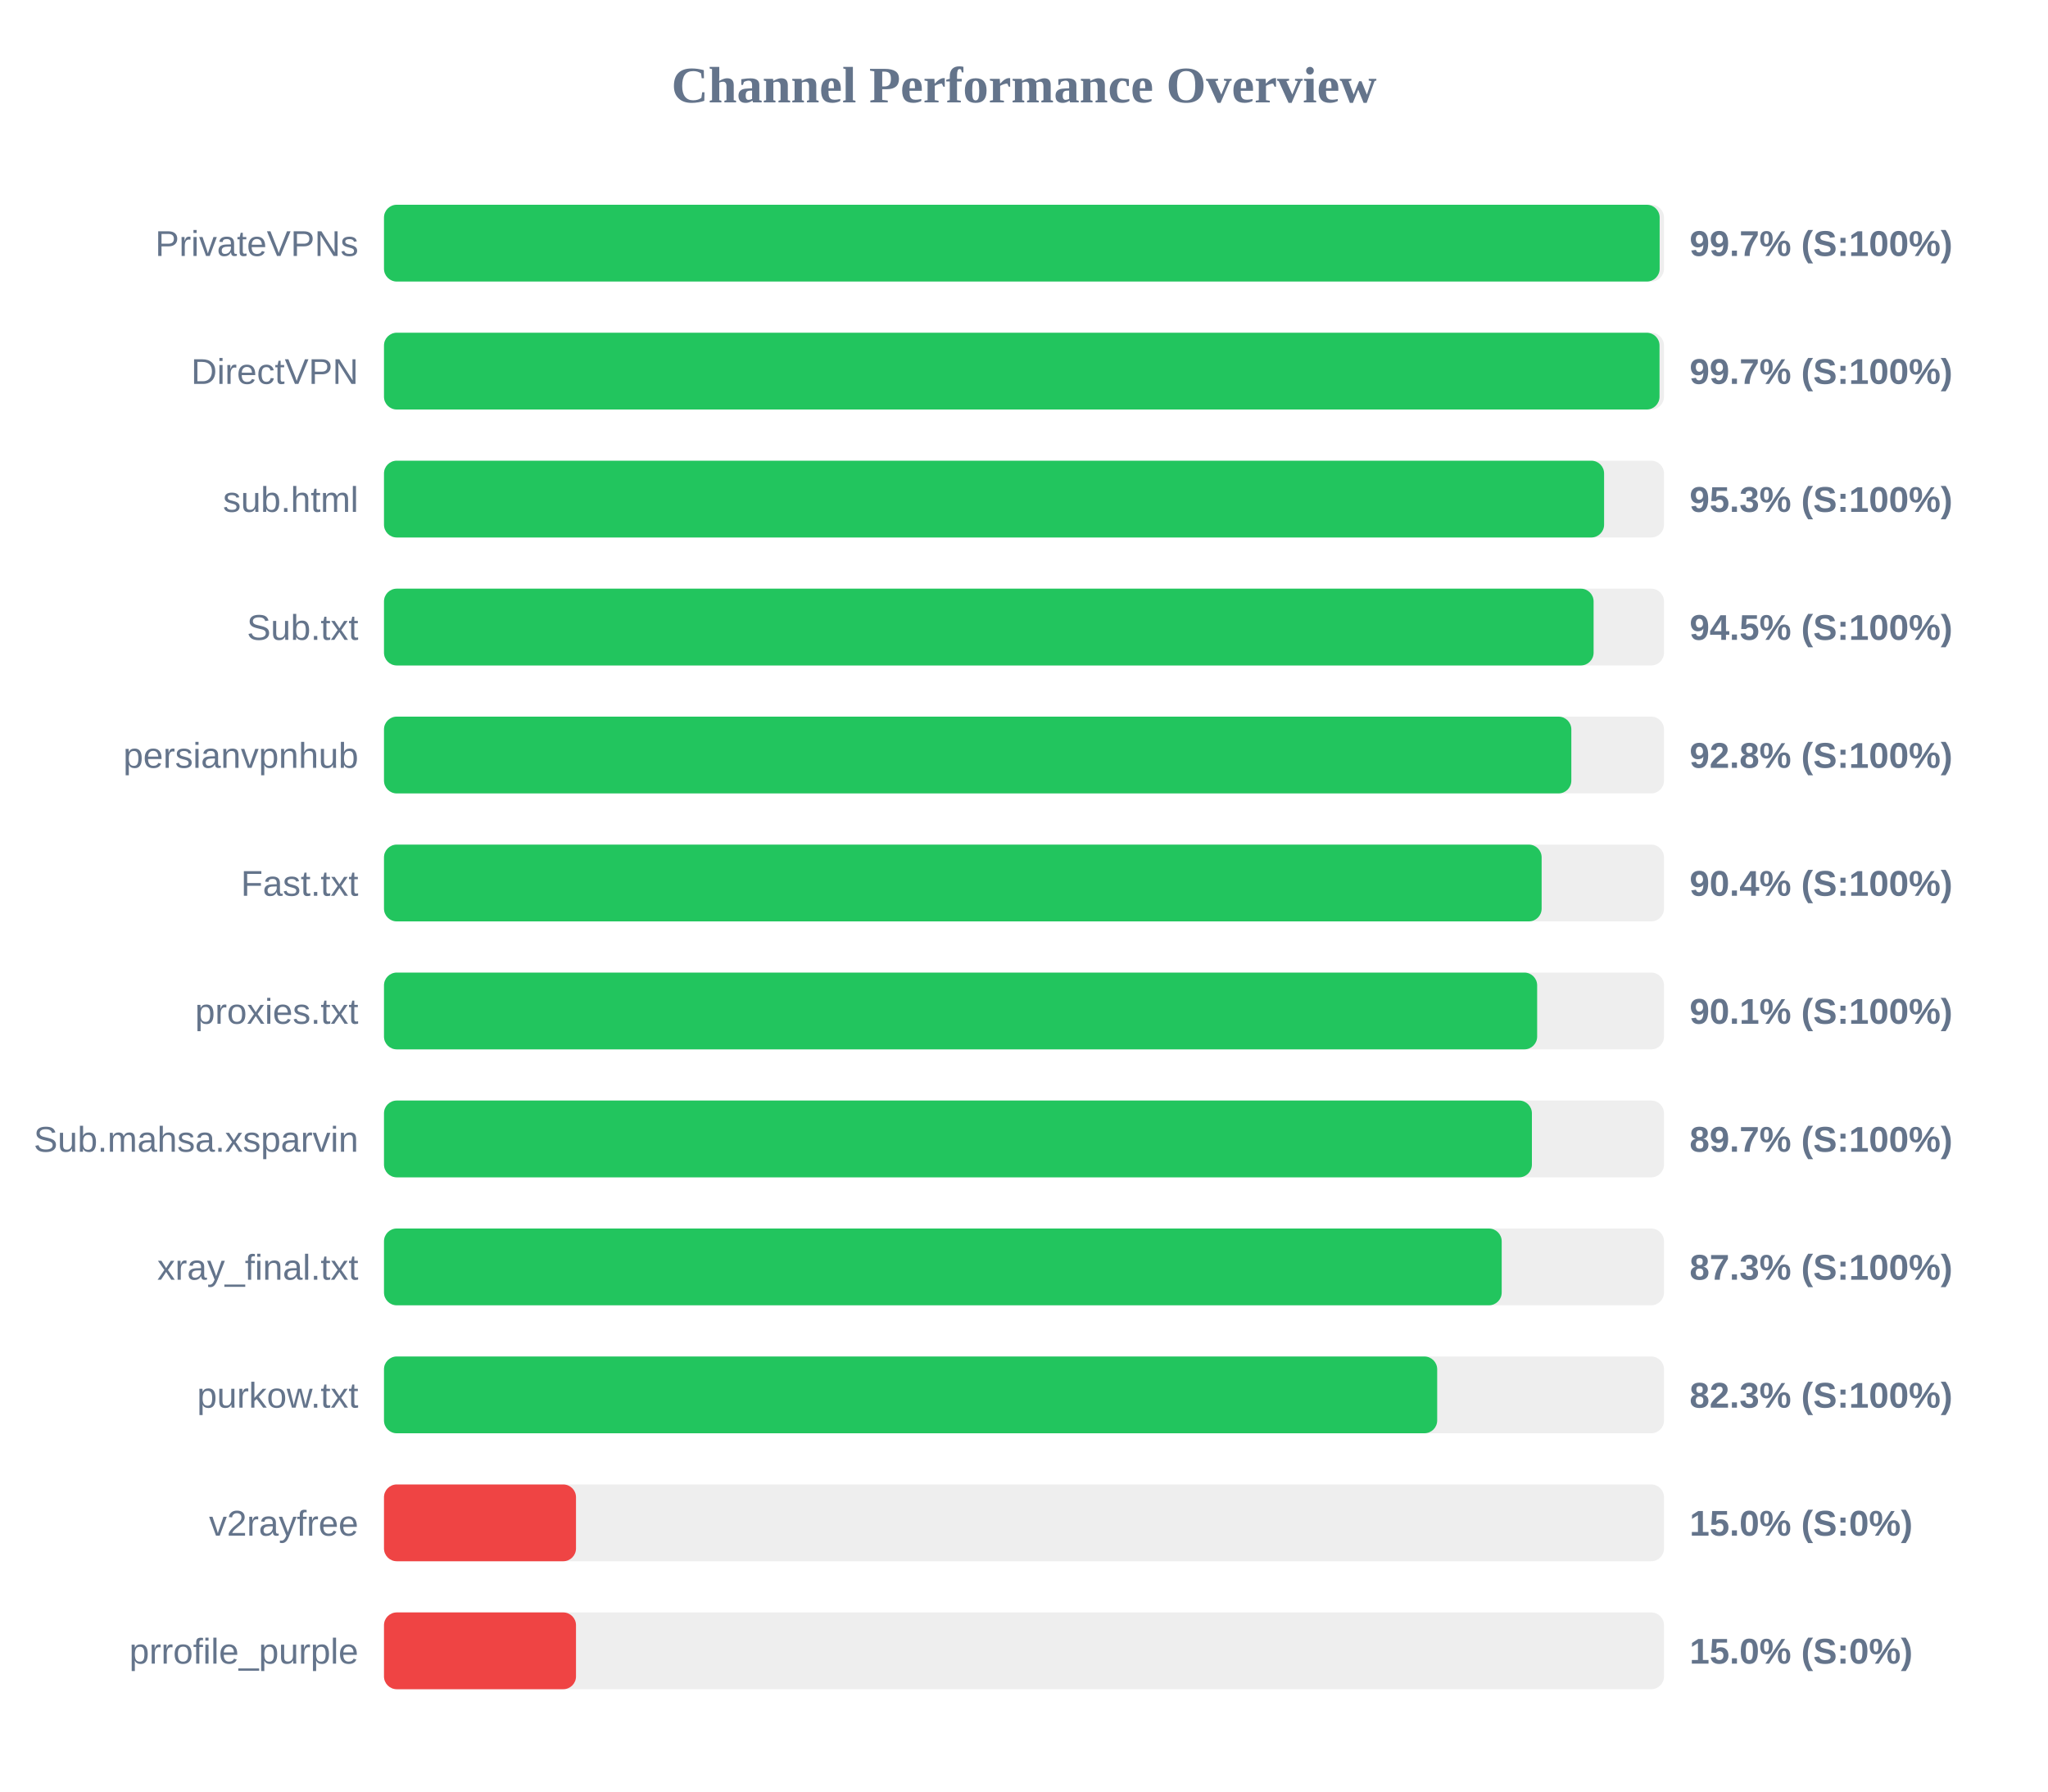
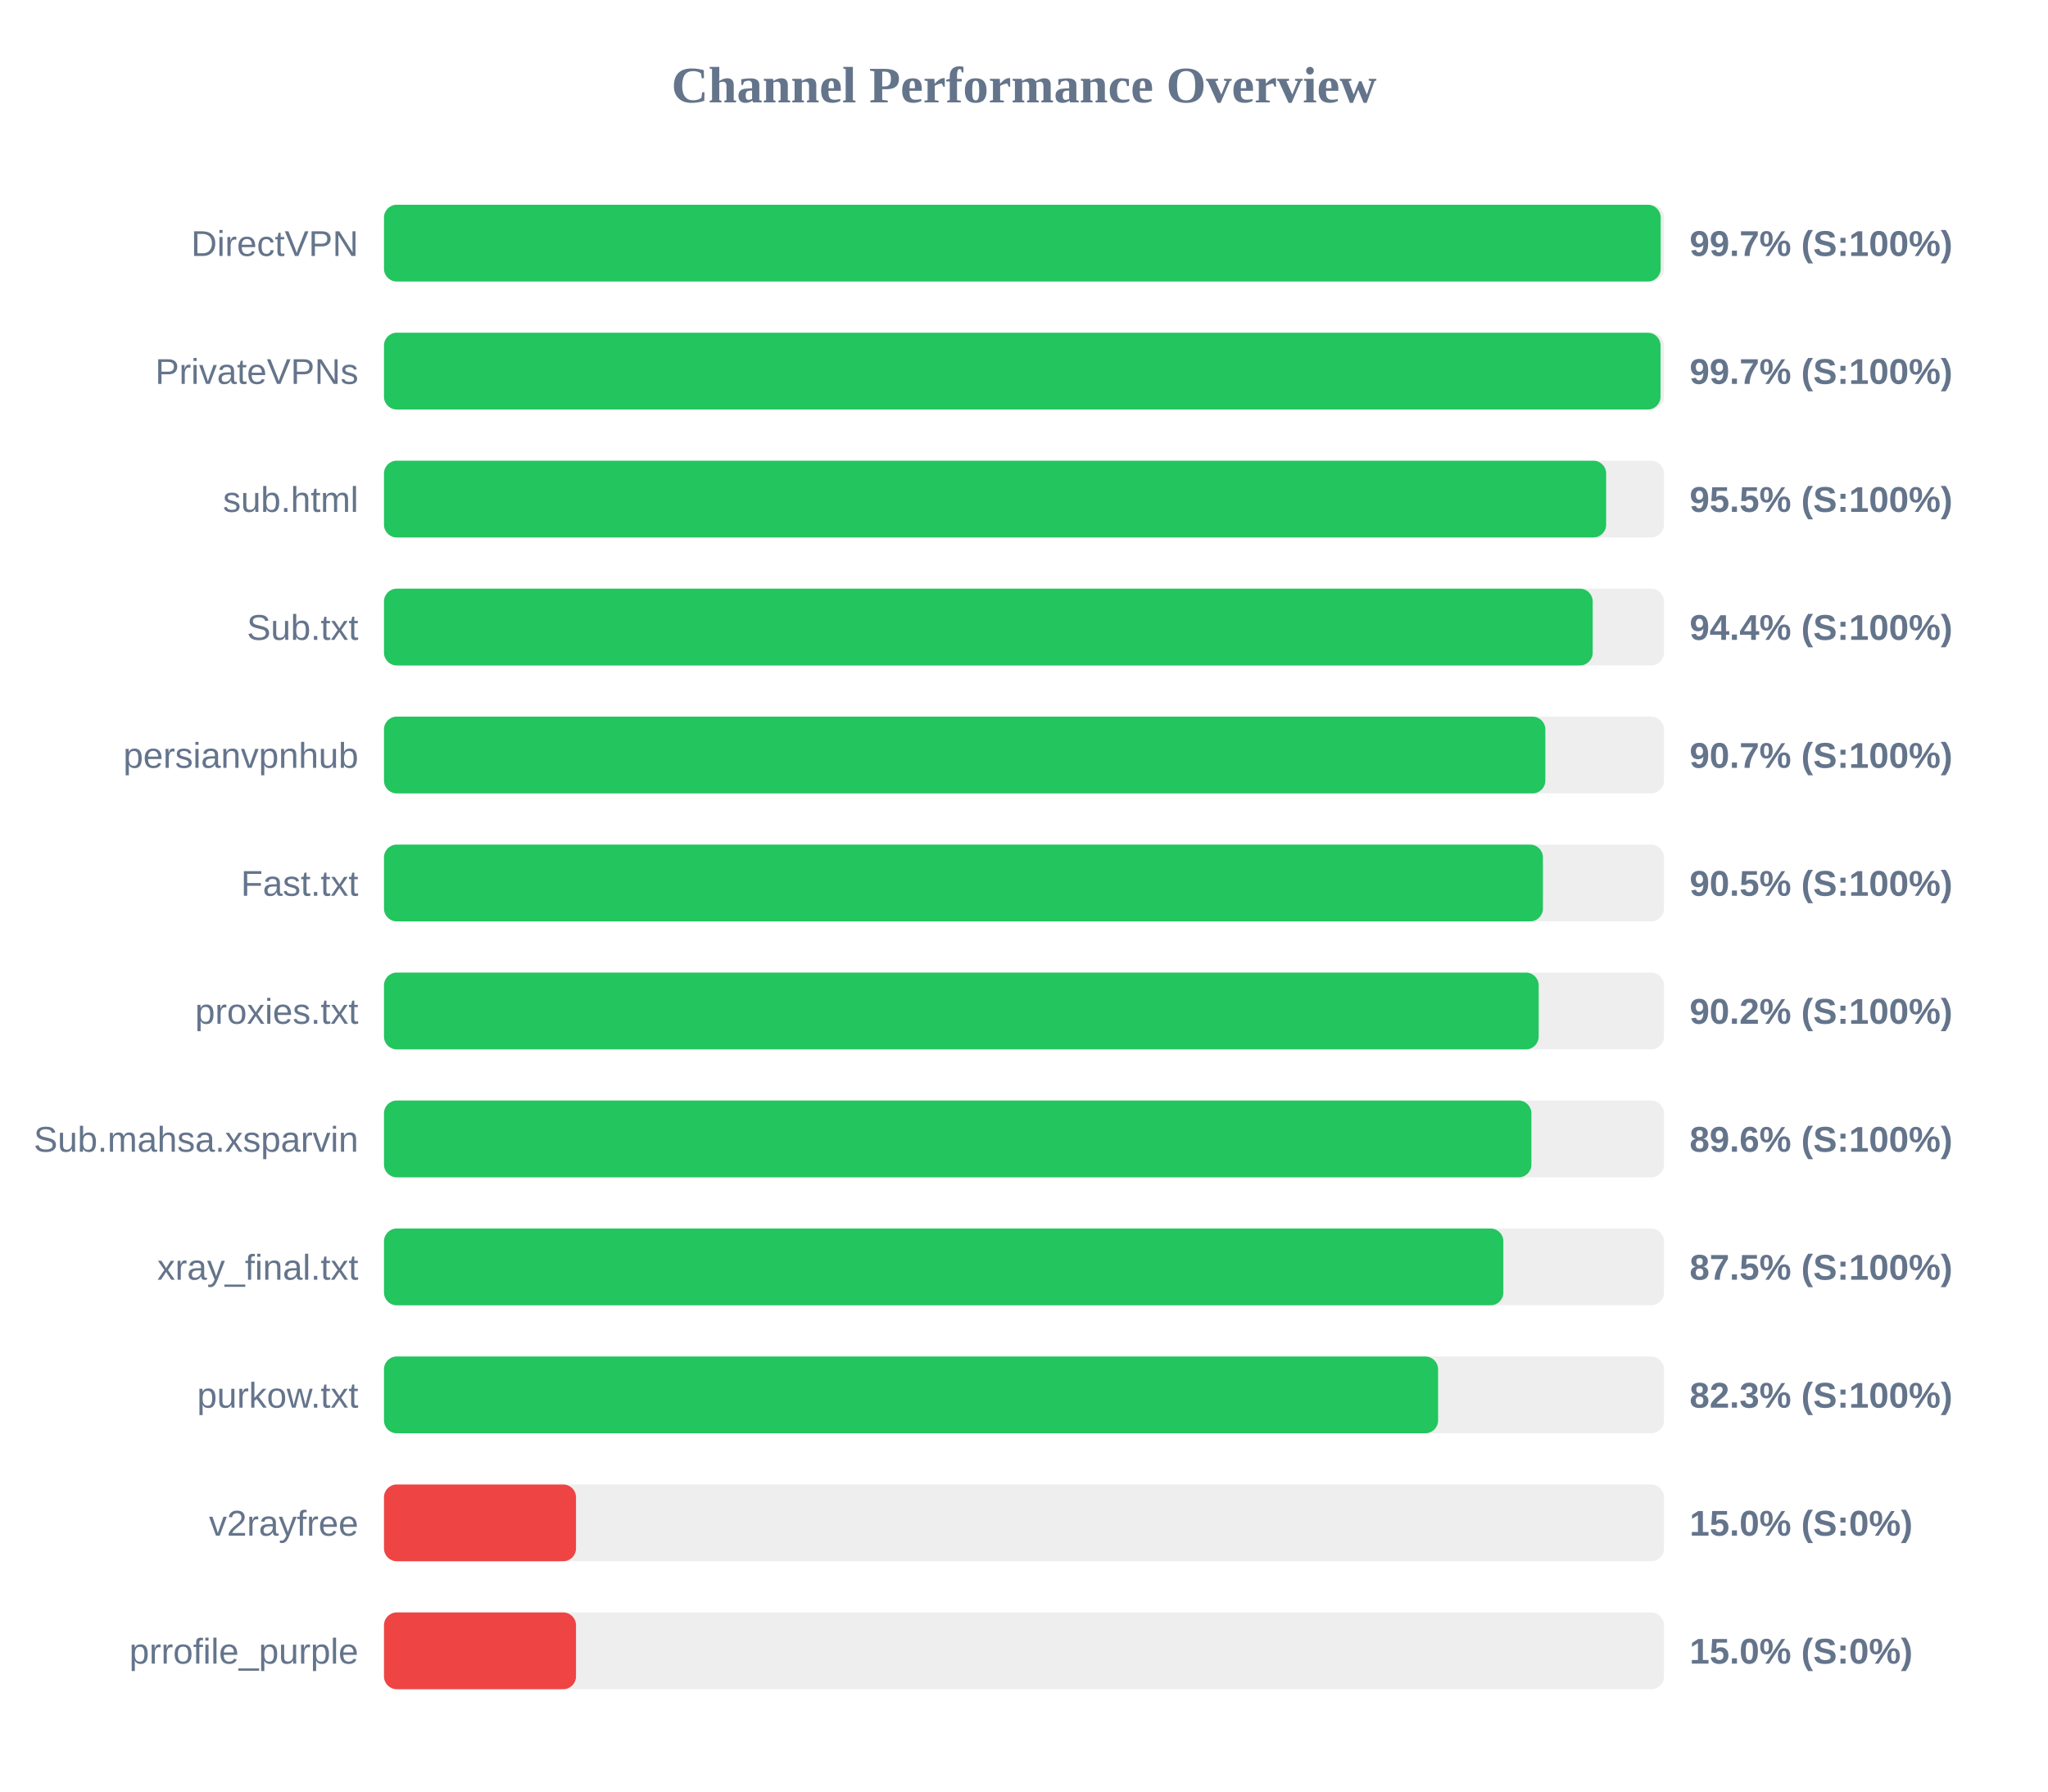
<svg xmlns="http://www.w3.org/2000/svg" width="800" height="700" version="1.1">
  <style>
        .row { font: 14px Arial; fill: #64748b; }
        .score { font: bold 14px Arial; fill: #64748b; }
    </style>
  <text x="400" y="40" text-anchor="middle" font-size="20px" font-weight="bold" fill="#64748b">Channel Performance Overview</text>
  <rect x="150" y="80" width="500" height="30" fill="#eee" rx="5" />
-   <rect x="150" y="80" width="498.3" height="30" fill="#22c55e" rx="5" />
-   <text x="140" y="100" text-anchor="end" class="row">PrivateVPNs</text>
+   <rect x="150" y="80" width="498.7" height="30" fill="#22c55e" rx="5" />
+   <text x="140" y="100" text-anchor="end" class="row">DirectVPN</text>
  <text x="660" y="100" text-anchor="start" class="score">99.7% (S:100%)</text>
  <rect x="150" y="130" width="500" height="30" fill="#eee" rx="5" />
-   <rect x="150" y="130" width="498.25" height="30" fill="#22c55e" rx="5" />
-   <text x="140" y="150" text-anchor="end" class="row">DirectVPN</text>
+   <rect x="150" y="130" width="498.65" height="30" fill="#22c55e" rx="5" />
+   <text x="140" y="150" text-anchor="end" class="row">PrivateVPNs</text>
  <text x="660" y="150" text-anchor="start" class="score">99.7% (S:100%)</text>
  <rect x="150" y="180" width="500" height="30" fill="#eee" rx="5" />
-   <rect x="150" y="180" width="476.6" height="30" fill="#22c55e" rx="5" />
+   <rect x="150" y="180" width="477.4" height="30" fill="#22c55e" rx="5" />
  <text x="140" y="200" text-anchor="end" class="row">sub.html</text>
-   <text x="660" y="200" text-anchor="start" class="score">95.3% (S:100%)</text>
+   <text x="660" y="200" text-anchor="start" class="score">95.5% (S:100%)</text>
  <rect x="150" y="230" width="500" height="30" fill="#eee" rx="5" />
-   <rect x="150" y="230" width="472.5" height="30" fill="#22c55e" rx="5" />
+   <rect x="150" y="230" width="472.15" height="30" fill="#22c55e" rx="5" />
  <text x="140" y="250" text-anchor="end" class="row">Sub.txt</text>
-   <text x="660" y="250" text-anchor="start" class="score">94.5% (S:100%)</text>
+   <text x="660" y="250" text-anchor="start" class="score">94.4% (S:100%)</text>
  <rect x="150" y="280" width="500" height="30" fill="#eee" rx="5" />
-   <rect x="150" y="280" width="463.8" height="30" fill="#22c55e" rx="5" />
+   <rect x="150" y="280" width="453.65" height="30" fill="#22c55e" rx="5" />
  <text x="140" y="300" text-anchor="end" class="row">persianvpnhub</text>
-   <text x="660" y="300" text-anchor="start" class="score">92.8% (S:100%)</text>
+   <text x="660" y="300" text-anchor="start" class="score">90.7% (S:100%)</text>
  <rect x="150" y="330" width="500" height="30" fill="#eee" rx="5" />
-   <rect x="150" y="330" width="452.2" height="30" fill="#22c55e" rx="5" />
+   <rect x="150" y="330" width="452.7" height="30" fill="#22c55e" rx="5" />
  <text x="140" y="350" text-anchor="end" class="row">Fast.txt</text>
-   <text x="660" y="350" text-anchor="start" class="score">90.4% (S:100%)</text>
+   <text x="660" y="350" text-anchor="start" class="score">90.5% (S:100%)</text>
  <rect x="150" y="380" width="500" height="30" fill="#eee" rx="5" />
-   <rect x="150" y="380" width="450.45" height="30" fill="#22c55e" rx="5" />
+   <rect x="150" y="380" width="451.05" height="30" fill="#22c55e" rx="5" />
  <text x="140" y="400" text-anchor="end" class="row">proxies.txt</text>
-   <text x="660" y="400" text-anchor="start" class="score">90.1% (S:100%)</text>
+   <text x="660" y="400" text-anchor="start" class="score">90.2% (S:100%)</text>
  <rect x="150" y="430" width="500" height="30" fill="#eee" rx="5" />
-   <rect x="150" y="430" width="448.4" height="30" fill="#22c55e" rx="5" />
+   <rect x="150" y="430" width="448.2" height="30" fill="#22c55e" rx="5" />
  <text x="140" y="450" text-anchor="end" class="row">Sub.mahsa.xsparvin</text>
-   <text x="660" y="450" text-anchor="start" class="score">89.7% (S:100%)</text>
+   <text x="660" y="450" text-anchor="start" class="score">89.6% (S:100%)</text>
  <rect x="150" y="480" width="500" height="30" fill="#eee" rx="5" />
-   <rect x="150" y="480" width="436.6" height="30" fill="#22c55e" rx="5" />
+   <rect x="150" y="480" width="437.25" height="30" fill="#22c55e" rx="5" />
  <text x="140" y="500" text-anchor="end" class="row">xray_final.txt</text>
-   <text x="660" y="500" text-anchor="start" class="score">87.3% (S:100%)</text>
+   <text x="660" y="500" text-anchor="start" class="score">87.5% (S:100%)</text>
  <rect x="150" y="530" width="500" height="30" fill="#eee" rx="5" />
-   <rect x="150" y="530" width="411.4" height="30" fill="#22c55e" rx="5" />
+   <rect x="150" y="530" width="411.75" height="30" fill="#22c55e" rx="5" />
  <text x="140" y="550" text-anchor="end" class="row">purkow.txt</text>
  <text x="660" y="550" text-anchor="start" class="score">82.3% (S:100%)</text>
  <rect x="150" y="580" width="500" height="30" fill="#eee" rx="5" />
  <rect x="150" y="580" width="75.0" height="30" fill="#ef4444" rx="5" />
  <text x="140" y="600" text-anchor="end" class="row">v2rayfree</text>
  <text x="660" y="600" text-anchor="start" class="score">15.0% (S:0%)</text>
  <rect x="150" y="630" width="500" height="30" fill="#eee" rx="5" />
  <rect x="150" y="630" width="75.0" height="30" fill="#ef4444" rx="5" />
  <text x="140" y="650" text-anchor="end" class="row">prrofile_purple</text>
  <text x="660" y="650" text-anchor="start" class="score">15.0% (S:0%)</text>
</svg>
